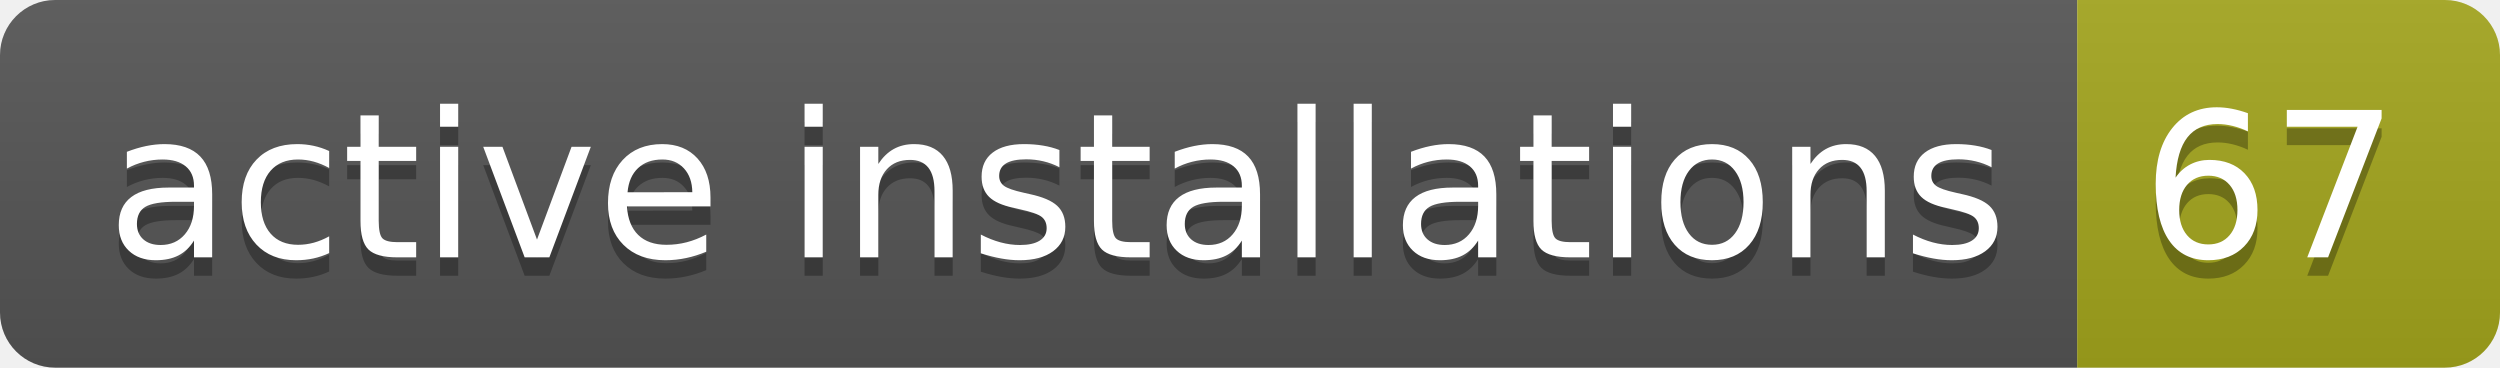
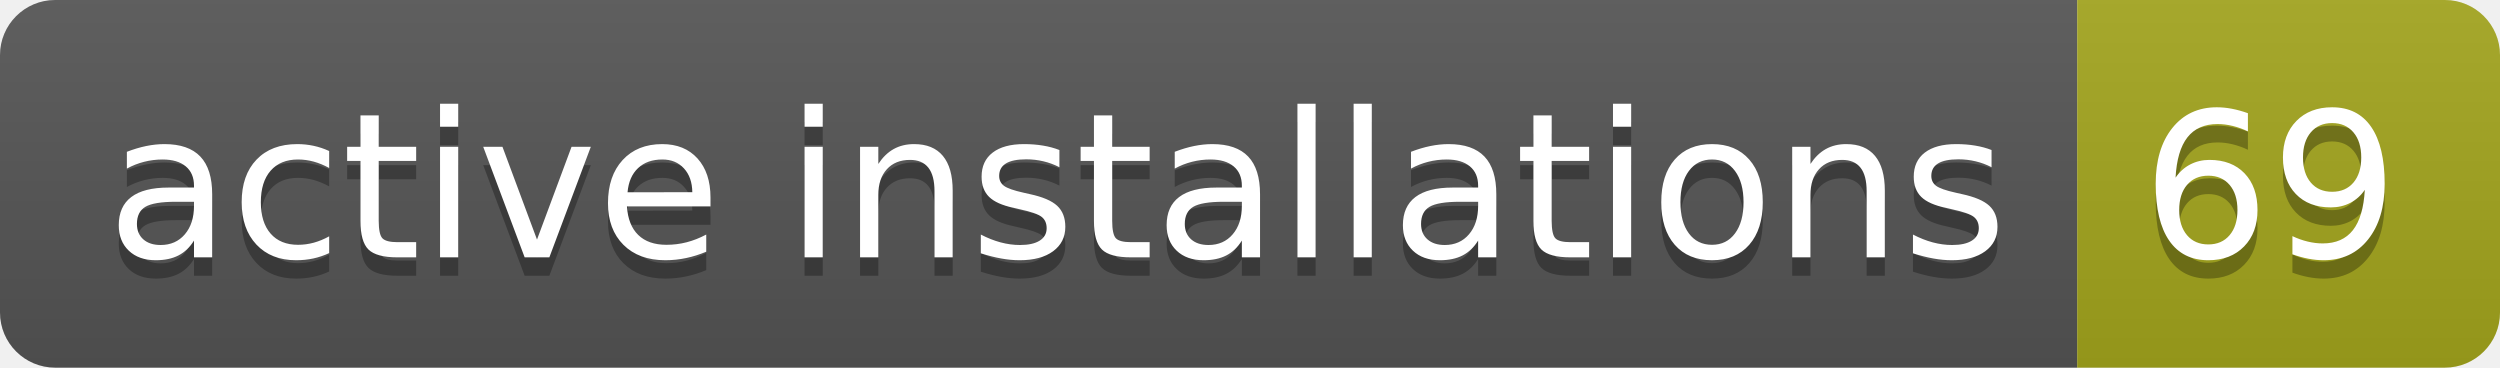
- <svg xmlns="http://www.w3.org/2000/svg" width="136" height="20" role="img" aria-label="active installations: 67">
+ <svg xmlns="http://www.w3.org/2000/svg" width="136" height="20" role="img" aria-label="active installations: 69">
  <linearGradient id="s" x2="0" y2="100%">
    <stop offset="0" stop-color="#bbb" stop-opacity=".1" />
    <stop offset="1" stop-opacity=".1" />
  </linearGradient>
  <clipPath id="r">
    <rect width="136" height="20" rx="3" fill="#fff" />
  </clipPath>
  <g clip-path="url(#r)">
    <rect width="113" height="20" fill="#555" />
    <rect x="113" width="23" height="20" fill="#a4a61d" />
    <rect width="136" height="20" fill="url(#s)" />
  </g>
  <g fill="#fff" text-anchor="middle" font-family="Verdana,Geneva,DejaVu Sans,sans-serif" text-rendering="geometricPrecision" font-size="110">
    <text aria-hidden="true" x="575" y="150" fill="#010101" fill-opacity=".3" transform="scale(.1)" textLength="1030">active installations</text>
    <text x="575" y="140" transform="scale(.1)" fill="#fff" textLength="1030">active installations</text>
-     <text aria-hidden="true" x="1235" y="150" fill="#010101" fill-opacity=".3" transform="scale(.1)" textLength="130">67</text>
-     <text x="1235" y="140" transform="scale(.1)" fill="#fff" textLength="130">67</text>
+     <text aria-hidden="true" x="1235" y="150" fill="#010101" fill-opacity=".3" transform="scale(.1)" textLength="130">69</text>
+     <text x="1235" y="140" transform="scale(.1)" fill="#fff" textLength="130">69</text>
  </g>
</svg>
